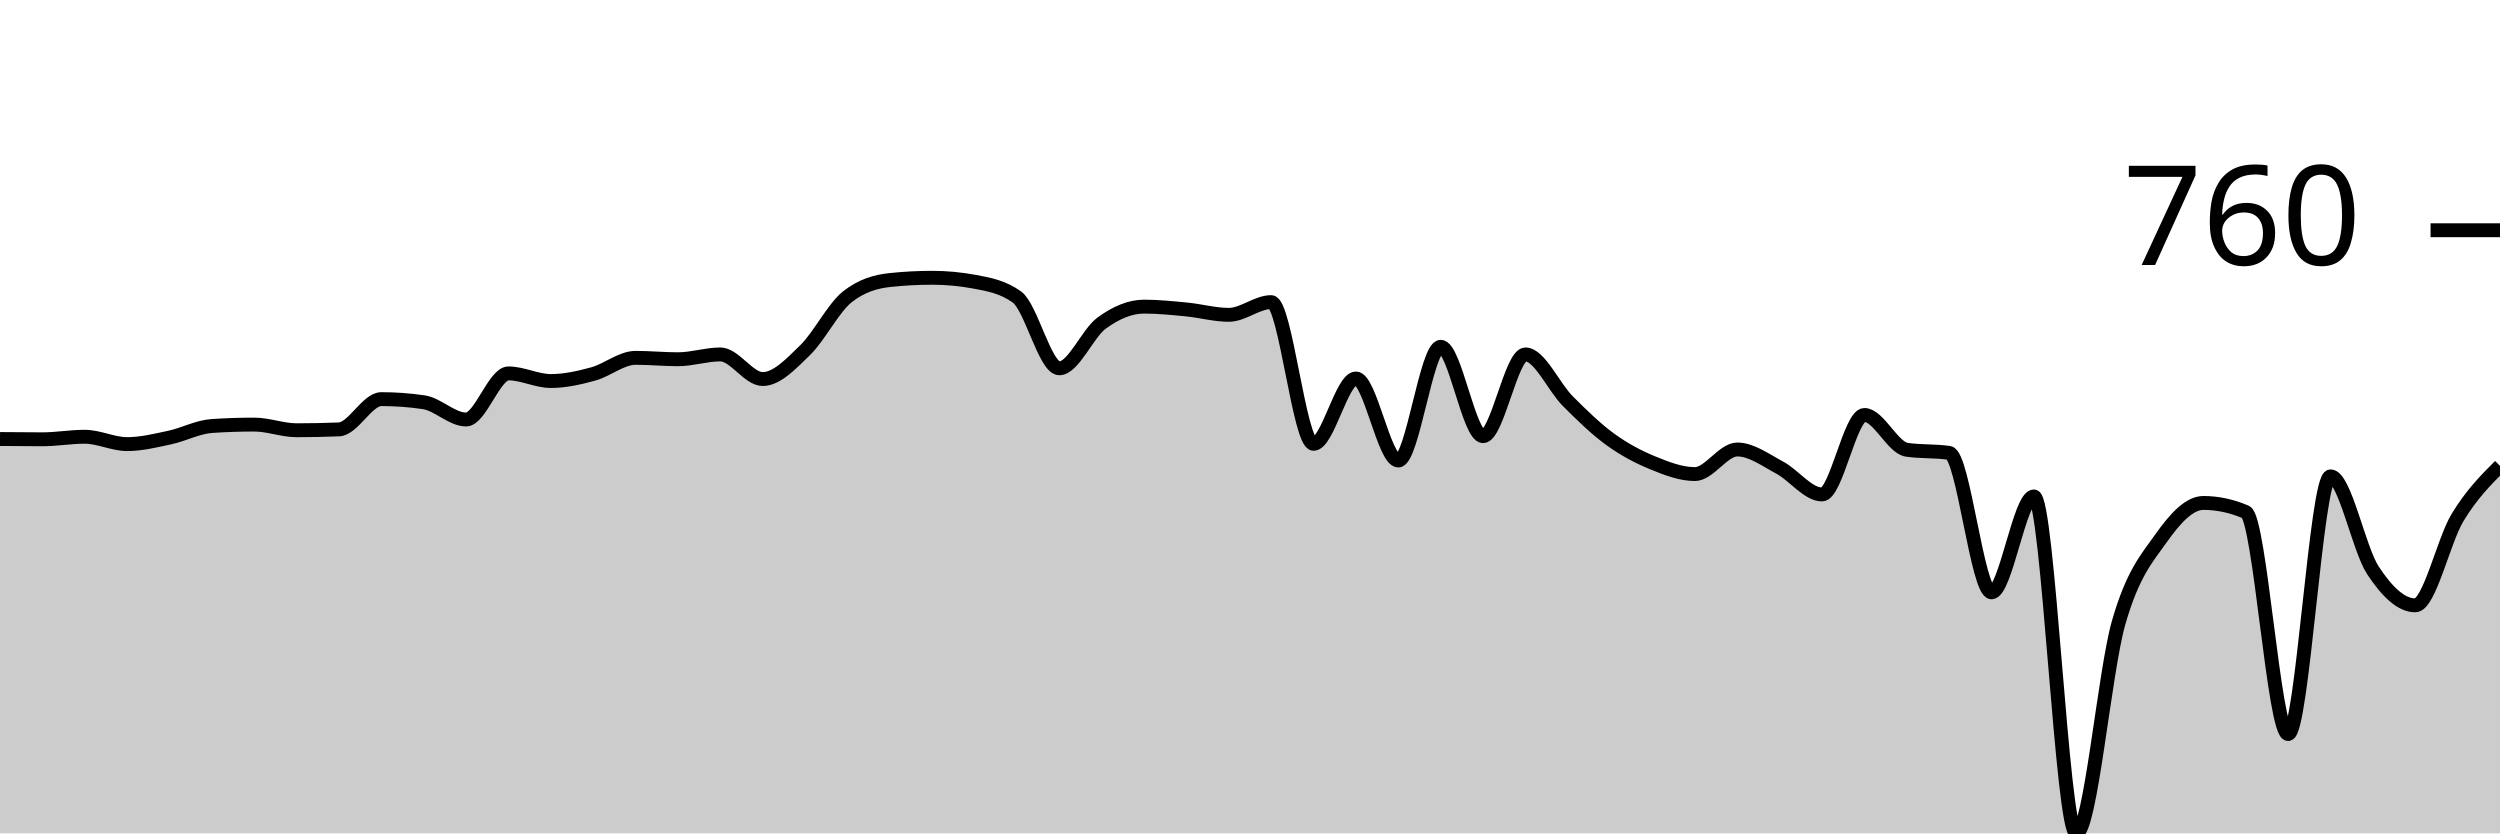
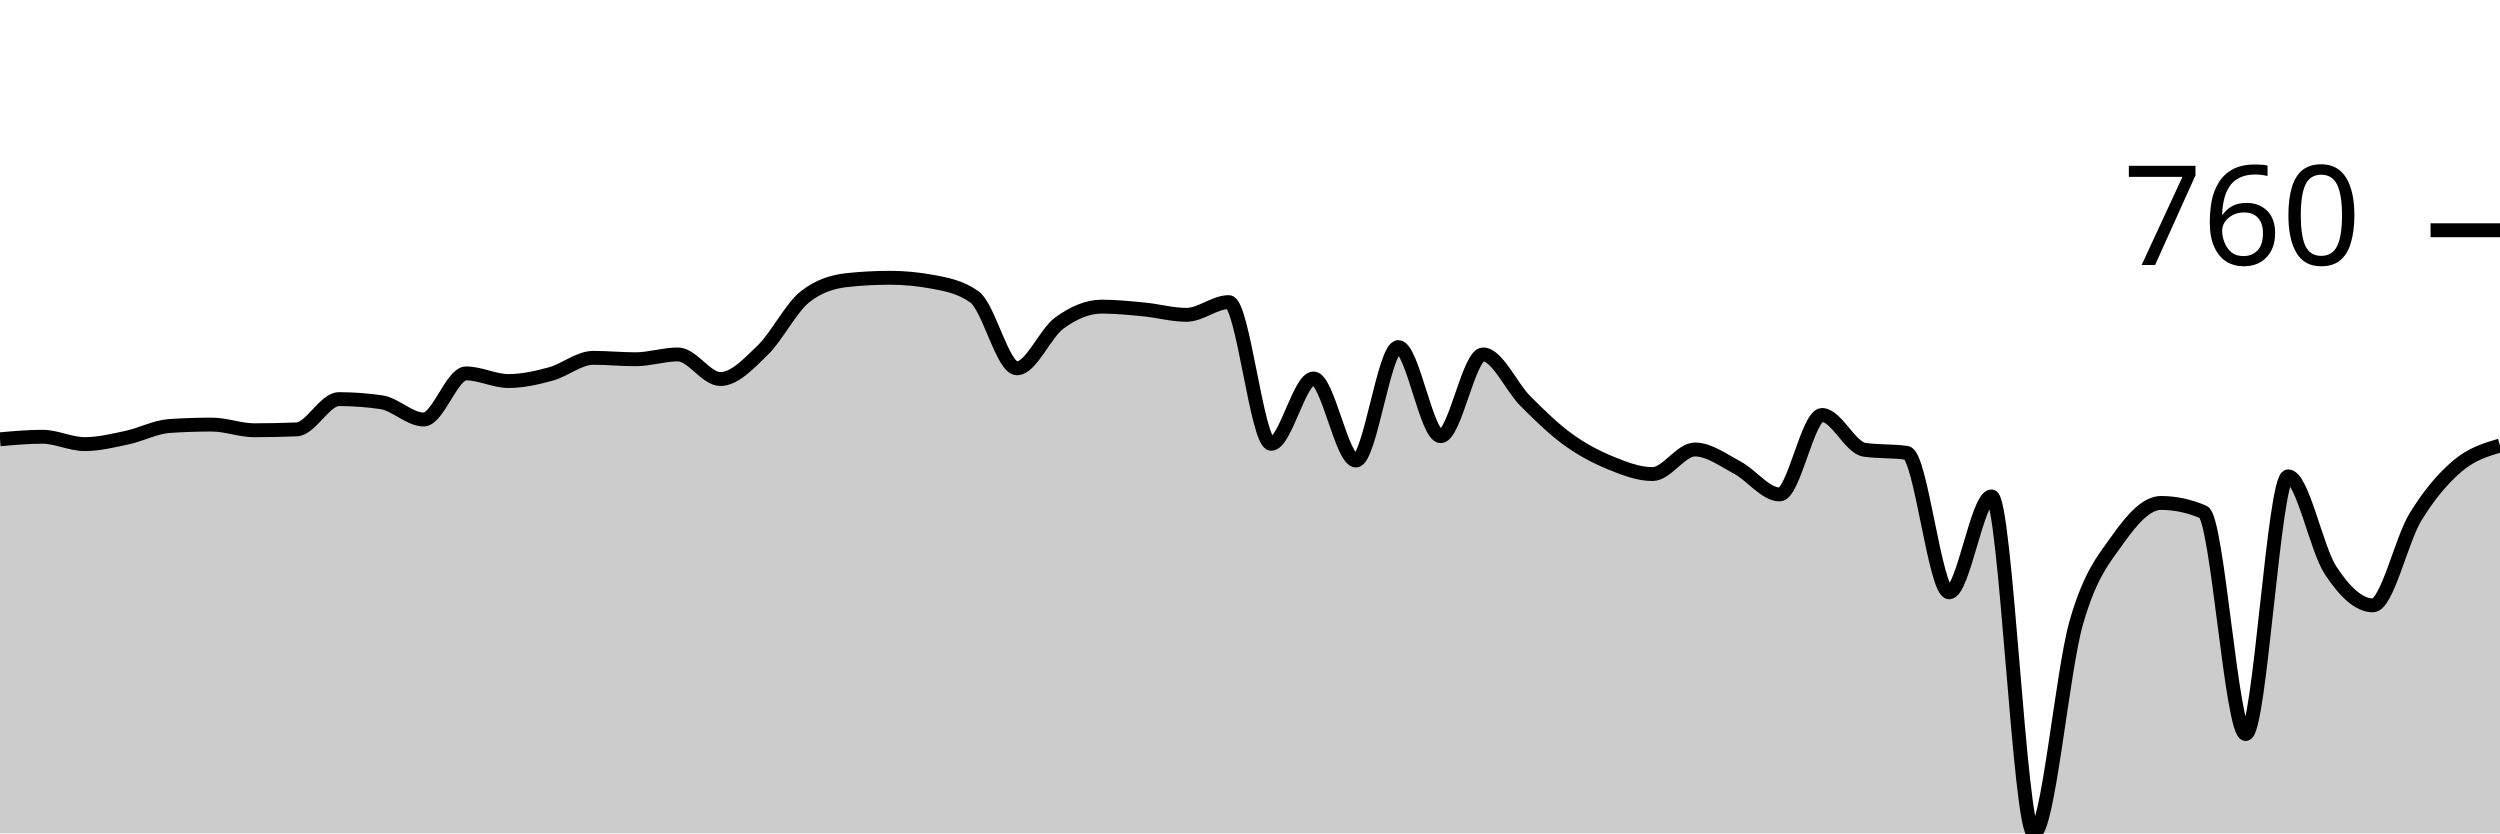
<svg xmlns="http://www.w3.org/2000/svg" viewBox="0 0 180 60">
  <g transform="translate(0,20)">
-     <path class="area" fill="rgba(0, 0, 0, 0.2)" d="M0,11.609C1.017,11.619,2.034,11.629,3.051,11.629C4.068,11.629,5.085,11.446,6.102,11.446C7.119,11.446,8.136,11.976,9.153,11.976C10.169,11.976,11.186,11.724,12.203,11.507C13.22,11.29,14.237,10.74,15.254,10.672C16.271,10.604,17.288,10.57,18.305,10.57C19.322,10.57,20.339,10.978,21.356,10.978C22.373,10.978,23.39,10.957,24.407,10.916C25.424,10.876,26.441,8.737,27.458,8.737C28.475,8.737,29.492,8.812,30.508,8.961C31.525,9.111,32.542,10.204,33.559,10.204C34.576,10.204,35.593,6.884,36.61,6.884C37.627,6.884,38.644,7.434,39.661,7.434C40.678,7.434,41.695,7.203,42.712,6.925C43.729,6.646,44.746,5.764,45.763,5.764C46.78,5.764,47.797,5.866,48.814,5.866C49.831,5.866,50.847,5.519,51.864,5.519C52.881,5.519,53.898,7.291,54.915,7.291C55.932,7.291,56.949,6.202,57.966,5.214C58.983,4.226,60,2.166,61.017,1.365C62.034,0.563,63.051,0.272,64.068,0.163C65.085,0.054,66.102,0,67.119,0C68.136,0,69.153,0.095,70.169,0.285C71.186,0.475,72.203,0.652,73.22,1.385C74.237,2.118,75.254,6.517,76.271,6.517C77.288,6.517,78.305,3.999,79.322,3.259C80.339,2.519,81.356,2.077,82.373,2.077C83.39,2.077,84.407,2.183,85.424,2.281C86.441,2.379,87.458,2.668,88.475,2.668C89.492,2.668,90.508,1.752,91.525,1.752C92.542,1.752,93.559,11.955,94.576,11.955C95.593,11.955,96.61,7.251,97.627,7.251C98.644,7.251,99.661,13.157,100.678,13.157C101.695,13.157,102.712,4.969,103.729,4.969C104.746,4.969,105.763,11.405,106.78,11.405C107.797,11.405,108.814,5.519,109.831,5.519C110.847,5.519,111.864,7.862,112.881,8.88C113.898,9.898,114.915,10.889,115.932,11.629C116.949,12.369,117.966,12.902,118.983,13.32C120,13.737,121.017,14.134,122.034,14.134C123.051,14.134,124.068,12.363,125.085,12.363C126.102,12.363,127.119,13.126,128.136,13.666C129.153,14.206,130.169,15.601,131.186,15.601C132.203,15.601,133.22,9.878,134.237,9.878C135.254,9.878,136.271,12.234,137.288,12.383C138.305,12.532,139.322,12.458,140.339,12.607C141.356,12.756,142.373,22.648,143.39,22.648C144.407,22.648,145.424,15.743,146.441,15.743C147.458,15.743,148.475,40,149.492,40C150.508,40,151.525,28.367,152.542,24.827C153.559,21.286,154.576,20.193,155.593,18.758C156.61,17.322,157.627,16.212,158.644,16.212C159.661,16.212,160.678,16.429,161.695,16.864C162.712,17.298,163.729,32.851,164.746,32.851C165.763,32.851,166.78,14.297,167.797,14.297C168.814,14.297,169.831,19.511,170.847,21.059C171.864,22.607,172.881,23.585,173.898,23.585C174.915,23.585,175.932,18.924,176.949,17.251C177.966,15.577,178.983,14.56,180,13.544L180,40C178.983,40,177.966,40,176.949,40C175.932,40,174.915,40,173.898,40C172.881,40,171.864,40,170.847,40C169.831,40,168.814,40,167.797,40C166.78,40,165.763,40,164.746,40C163.729,40,162.712,40,161.695,40C160.678,40,159.661,40,158.644,40C157.627,40,156.61,40,155.593,40C154.576,40,153.559,40,152.542,40C151.525,40,150.508,40,149.492,40C148.475,40,147.458,40,146.441,40C145.424,40,144.407,40,143.39,40C142.373,40,141.356,40,140.339,40C139.322,40,138.305,40,137.288,40C136.271,40,135.254,40,134.237,40C133.22,40,132.203,40,131.186,40C130.169,40,129.153,40,128.136,40C127.119,40,126.102,40,125.085,40C124.068,40,123.051,40,122.034,40C121.017,40,120,40,118.983,40C117.966,40,116.949,40,115.932,40C114.915,40,113.898,40,112.881,40C111.864,40,110.847,40,109.831,40C108.814,40,107.797,40,106.78,40C105.763,40,104.746,40,103.729,40C102.712,40,101.695,40,100.678,40C99.661,40,98.644,40,97.627,40C96.61,40,95.593,40,94.576,40C93.559,40,92.542,40,91.525,40C90.508,40,89.492,40,88.475,40C87.458,40,86.441,40,85.424,40C84.407,40,83.39,40,82.373,40C81.356,40,80.339,40,79.322,40C78.305,40,77.288,40,76.271,40C75.254,40,74.237,40,73.22,40C72.203,40,71.186,40,70.169,40C69.153,40,68.136,40,67.119,40C66.102,40,65.085,40,64.068,40C63.051,40,62.034,40,61.017,40C60,40,58.983,40,57.966,40C56.949,40,55.932,40,54.915,40C53.898,40,52.881,40,51.864,40C50.847,40,49.831,40,48.814,40C47.797,40,46.78,40,45.763,40C44.746,40,43.729,40,42.712,40C41.695,40,40.678,40,39.661,40C38.644,40,37.627,40,36.61,40C35.593,40,34.576,40,33.559,40C32.542,40,31.525,40,30.508,40C29.492,40,28.475,40,27.458,40C26.441,40,25.424,40,24.407,40C23.39,40,22.373,40,21.356,40C20.339,40,19.322,40,18.305,40C17.288,40,16.271,40,15.254,40C14.237,40,13.22,40,12.203,40C11.186,40,10.169,40,9.153,40C8.136,40,7.119,40,6.102,40C5.085,40,4.068,40,3.051,40C2.034,40,1.017,40,0,40Z" />
-     <path class="line" stroke="black" fill="none" d="M0,11.609C1.017,11.619,2.034,11.629,3.051,11.629C4.068,11.629,5.085,11.446,6.102,11.446C7.119,11.446,8.136,11.976,9.153,11.976C10.169,11.976,11.186,11.724,12.203,11.507C13.22,11.29,14.237,10.74,15.254,10.672C16.271,10.604,17.288,10.57,18.305,10.57C19.322,10.57,20.339,10.978,21.356,10.978C22.373,10.978,23.39,10.957,24.407,10.916C25.424,10.876,26.441,8.737,27.458,8.737C28.475,8.737,29.492,8.812,30.508,8.961C31.525,9.111,32.542,10.204,33.559,10.204C34.576,10.204,35.593,6.884,36.61,6.884C37.627,6.884,38.644,7.434,39.661,7.434C40.678,7.434,41.695,7.203,42.712,6.925C43.729,6.646,44.746,5.764,45.763,5.764C46.78,5.764,47.797,5.866,48.814,5.866C49.831,5.866,50.847,5.519,51.864,5.519C52.881,5.519,53.898,7.291,54.915,7.291C55.932,7.291,56.949,6.202,57.966,5.214C58.983,4.226,60,2.166,61.017,1.365C62.034,0.563,63.051,0.272,64.068,0.163C65.085,0.054,66.102,0,67.119,0C68.136,0,69.153,0.095,70.169,0.285C71.186,0.475,72.203,0.652,73.22,1.385C74.237,2.118,75.254,6.517,76.271,6.517C77.288,6.517,78.305,3.999,79.322,3.259C80.339,2.519,81.356,2.077,82.373,2.077C83.39,2.077,84.407,2.183,85.424,2.281C86.441,2.379,87.458,2.668,88.475,2.668C89.492,2.668,90.508,1.752,91.525,1.752C92.542,1.752,93.559,11.955,94.576,11.955C95.593,11.955,96.61,7.251,97.627,7.251C98.644,7.251,99.661,13.157,100.678,13.157C101.695,13.157,102.712,4.969,103.729,4.969C104.746,4.969,105.763,11.405,106.78,11.405C107.797,11.405,108.814,5.519,109.831,5.519C110.847,5.519,111.864,7.862,112.881,8.88C113.898,9.898,114.915,10.889,115.932,11.629C116.949,12.369,117.966,12.902,118.983,13.32C120,13.737,121.017,14.134,122.034,14.134C123.051,14.134,124.068,12.363,125.085,12.363C126.102,12.363,127.119,13.126,128.136,13.666C129.153,14.206,130.169,15.601,131.186,15.601C132.203,15.601,133.22,9.878,134.237,9.878C135.254,9.878,136.271,12.234,137.288,12.383C138.305,12.532,139.322,12.458,140.339,12.607C141.356,12.756,142.373,22.648,143.39,22.648C144.407,22.648,145.424,15.743,146.441,15.743C147.458,15.743,148.475,40,149.492,40C150.508,40,151.525,28.367,152.542,24.827C153.559,21.286,154.576,20.193,155.593,18.758C156.61,17.322,157.627,16.212,158.644,16.212C159.661,16.212,160.678,16.429,161.695,16.864C162.712,17.298,163.729,32.851,164.746,32.851C165.763,32.851,166.78,14.297,167.797,14.297C168.814,14.297,169.831,19.511,170.847,21.059C171.864,22.607,172.881,23.585,173.898,23.585C174.915,23.585,175.932,18.924,176.949,17.251C177.966,15.577,178.983,14.56,180,13.544" />
+     <path class="area" fill="rgba(0, 0, 0, 0.2)" d="M0,11.629C1.017,11.538,2.034,11.446,3.051,11.446C4.068,11.446,5.085,11.976,6.102,11.976C7.119,11.976,8.136,11.724,9.153,11.507C10.169,11.29,11.186,10.74,12.203,10.672C13.22,10.604,14.237,10.57,15.254,10.57C16.271,10.57,17.288,10.978,18.305,10.978C19.322,10.978,20.339,10.957,21.356,10.916C22.373,10.876,23.39,8.737,24.407,8.737C25.424,8.737,26.441,8.812,27.458,8.961C28.475,9.111,29.492,10.204,30.508,10.204C31.525,10.204,32.542,6.884,33.559,6.884C34.576,6.884,35.593,7.434,36.61,7.434C37.627,7.434,38.644,7.203,39.661,6.925C40.678,6.646,41.695,5.764,42.712,5.764C43.729,5.764,44.746,5.866,45.763,5.866C46.78,5.866,47.797,5.519,48.814,5.519C49.831,5.519,50.847,7.291,51.864,7.291C52.881,7.291,53.898,6.202,54.915,5.214C55.932,4.226,56.949,2.166,57.966,1.365C58.983,0.563,60,0.272,61.017,0.163C62.034,0.054,63.051,0,64.068,0C65.085,0,66.102,0.095,67.119,0.285C68.136,0.475,69.153,0.652,70.169,1.385C71.186,2.118,72.203,6.517,73.22,6.517C74.237,6.517,75.254,3.999,76.271,3.259C77.288,2.519,78.305,2.077,79.322,2.077C80.339,2.077,81.356,2.183,82.373,2.281C83.39,2.379,84.407,2.668,85.424,2.668C86.441,2.668,87.458,1.752,88.475,1.752C89.492,1.752,90.508,11.955,91.525,11.955C92.542,11.955,93.559,7.251,94.576,7.251C95.593,7.251,96.61,13.157,97.627,13.157C98.644,13.157,99.661,4.99,100.678,4.99C101.695,4.99,102.712,11.405,103.729,11.405C104.746,11.405,105.763,5.519,106.78,5.519C107.797,5.519,108.814,7.862,109.831,8.88C110.847,9.898,111.864,10.889,112.881,11.629C113.898,12.369,114.915,12.902,115.932,13.32C116.949,13.737,117.966,14.134,118.983,14.134C120,14.134,121.017,12.363,122.034,12.363C123.051,12.363,124.068,13.126,125.085,13.666C126.102,14.206,127.119,15.601,128.136,15.601C129.153,15.601,130.169,9.878,131.186,9.878C132.203,9.878,133.22,12.234,134.237,12.383C135.254,12.532,136.271,12.458,137.288,12.607C138.305,12.756,139.322,22.648,140.339,22.648C141.356,22.648,142.373,15.743,143.39,15.743C144.407,15.743,145.424,40,146.441,40C147.458,40,148.475,28.367,149.492,24.827C150.508,21.286,151.525,20.193,152.542,18.758C153.559,17.322,154.576,16.212,155.593,16.212C156.61,16.212,157.627,16.429,158.644,16.864C159.661,17.298,160.678,32.851,161.695,32.851C162.712,32.851,163.729,14.297,164.746,14.297C165.763,14.297,166.78,19.511,167.797,21.059C168.814,22.607,169.831,23.585,170.847,23.585C171.864,23.585,172.881,18.924,173.898,17.251C174.915,15.577,175.932,14.406,176.949,13.544C177.966,12.682,178.983,12.379,180,12.077L180,40C178.983,40,177.966,40,176.949,40C175.932,40,174.915,40,173.898,40C172.881,40,171.864,40,170.847,40C169.831,40,168.814,40,167.797,40C166.78,40,165.763,40,164.746,40C163.729,40,162.712,40,161.695,40C160.678,40,159.661,40,158.644,40C157.627,40,156.61,40,155.593,40C154.576,40,153.559,40,152.542,40C151.525,40,150.508,40,149.492,40C148.475,40,147.458,40,146.441,40C145.424,40,144.407,40,143.39,40C142.373,40,141.356,40,140.339,40C139.322,40,138.305,40,137.288,40C136.271,40,135.254,40,134.237,40C133.22,40,132.203,40,131.186,40C130.169,40,129.153,40,128.136,40C127.119,40,126.102,40,125.085,40C124.068,40,123.051,40,122.034,40C121.017,40,120,40,118.983,40C117.966,40,116.949,40,115.932,40C114.915,40,113.898,40,112.881,40C111.864,40,110.847,40,109.831,40C108.814,40,107.797,40,106.78,40C105.763,40,104.746,40,103.729,40C102.712,40,101.695,40,100.678,40C99.661,40,98.644,40,97.627,40C96.61,40,95.593,40,94.576,40C93.559,40,92.542,40,91.525,40C90.508,40,89.492,40,88.475,40C87.458,40,86.441,40,85.424,40C84.407,40,83.39,40,82.373,40C81.356,40,80.339,40,79.322,40C78.305,40,77.288,40,76.271,40C75.254,40,74.237,40,73.22,40C72.203,40,71.186,40,70.169,40C69.153,40,68.136,40,67.119,40C66.102,40,65.085,40,64.068,40C63.051,40,62.034,40,61.017,40C60,40,58.983,40,57.966,40C56.949,40,55.932,40,54.915,40C53.898,40,52.881,40,51.864,40C50.847,40,49.831,40,48.814,40C47.797,40,46.78,40,45.763,40C44.746,40,43.729,40,42.712,40C41.695,40,40.678,40,39.661,40C38.644,40,37.627,40,36.61,40C35.593,40,34.576,40,33.559,40C32.542,40,31.525,40,30.508,40C29.492,40,28.475,40,27.458,40C26.441,40,25.424,40,24.407,40C23.39,40,22.373,40,21.356,40C20.339,40,19.322,40,18.305,40C17.288,40,16.271,40,15.254,40C14.237,40,13.22,40,12.203,40C11.186,40,10.169,40,9.153,40C8.136,40,7.119,40,6.102,40C5.085,40,4.068,40,3.051,40C2.034,40,1.017,40,0,40Z" />
+     <path class="line" stroke="black" fill="none" d="M0,11.629C1.017,11.538,2.034,11.446,3.051,11.446C4.068,11.446,5.085,11.976,6.102,11.976C7.119,11.976,8.136,11.724,9.153,11.507C10.169,11.29,11.186,10.74,12.203,10.672C13.22,10.604,14.237,10.57,15.254,10.57C16.271,10.57,17.288,10.978,18.305,10.978C19.322,10.978,20.339,10.957,21.356,10.916C22.373,10.876,23.39,8.737,24.407,8.737C25.424,8.737,26.441,8.812,27.458,8.961C28.475,9.111,29.492,10.204,30.508,10.204C31.525,10.204,32.542,6.884,33.559,6.884C34.576,6.884,35.593,7.434,36.61,7.434C37.627,7.434,38.644,7.203,39.661,6.925C40.678,6.646,41.695,5.764,42.712,5.764C43.729,5.764,44.746,5.866,45.763,5.866C46.78,5.866,47.797,5.519,48.814,5.519C49.831,5.519,50.847,7.291,51.864,7.291C52.881,7.291,53.898,6.202,54.915,5.214C55.932,4.226,56.949,2.166,57.966,1.365C58.983,0.563,60,0.272,61.017,0.163C62.034,0.054,63.051,0,64.068,0C65.085,0,66.102,0.095,67.119,0.285C68.136,0.475,69.153,0.652,70.169,1.385C71.186,2.118,72.203,6.517,73.22,6.517C74.237,6.517,75.254,3.999,76.271,3.259C77.288,2.519,78.305,2.077,79.322,2.077C80.339,2.077,81.356,2.183,82.373,2.281C83.39,2.379,84.407,2.668,85.424,2.668C86.441,2.668,87.458,1.752,88.475,1.752C89.492,1.752,90.508,11.955,91.525,11.955C92.542,11.955,93.559,7.251,94.576,7.251C95.593,7.251,96.61,13.157,97.627,13.157C98.644,13.157,99.661,4.99,100.678,4.99C101.695,4.99,102.712,11.405,103.729,11.405C104.746,11.405,105.763,5.519,106.78,5.519C107.797,5.519,108.814,7.862,109.831,8.88C110.847,9.898,111.864,10.889,112.881,11.629C113.898,12.369,114.915,12.902,115.932,13.32C116.949,13.737,117.966,14.134,118.983,14.134C120,14.134,121.017,12.363,122.034,12.363C123.051,12.363,124.068,13.126,125.085,13.666C126.102,14.206,127.119,15.601,128.136,15.601C129.153,15.601,130.169,9.878,131.186,9.878C132.203,9.878,133.22,12.234,134.237,12.383C135.254,12.532,136.271,12.458,137.288,12.607C138.305,12.756,139.322,22.648,140.339,22.648C141.356,22.648,142.373,15.743,143.39,15.743C144.407,15.743,145.424,40,146.441,40C147.458,40,148.475,28.367,149.492,24.827C150.508,21.286,151.525,20.193,152.542,18.758C153.559,17.322,154.576,16.212,155.593,16.212C156.61,16.212,157.627,16.429,158.644,16.864C159.661,17.298,160.678,32.851,161.695,32.851C162.712,32.851,163.729,14.297,164.746,14.297C165.763,14.297,166.78,19.511,167.797,21.059C168.814,22.607,169.831,23.585,170.847,23.585C171.864,23.585,172.881,18.924,173.898,17.251C174.915,15.577,175.932,14.406,176.949,13.544C177.966,12.682,178.983,12.379,180,12.077" />
    <path class="axis-ceiling" stroke-width="1" stroke="black" fill="none" d="M175,-3.422L180,-3.422" />
    <text class="axis-ceiling-label" font-family="sans-serif" text-anchor="end" font-size="10px" x="170" y="-0.922">760</text>
  </g>
</svg>
